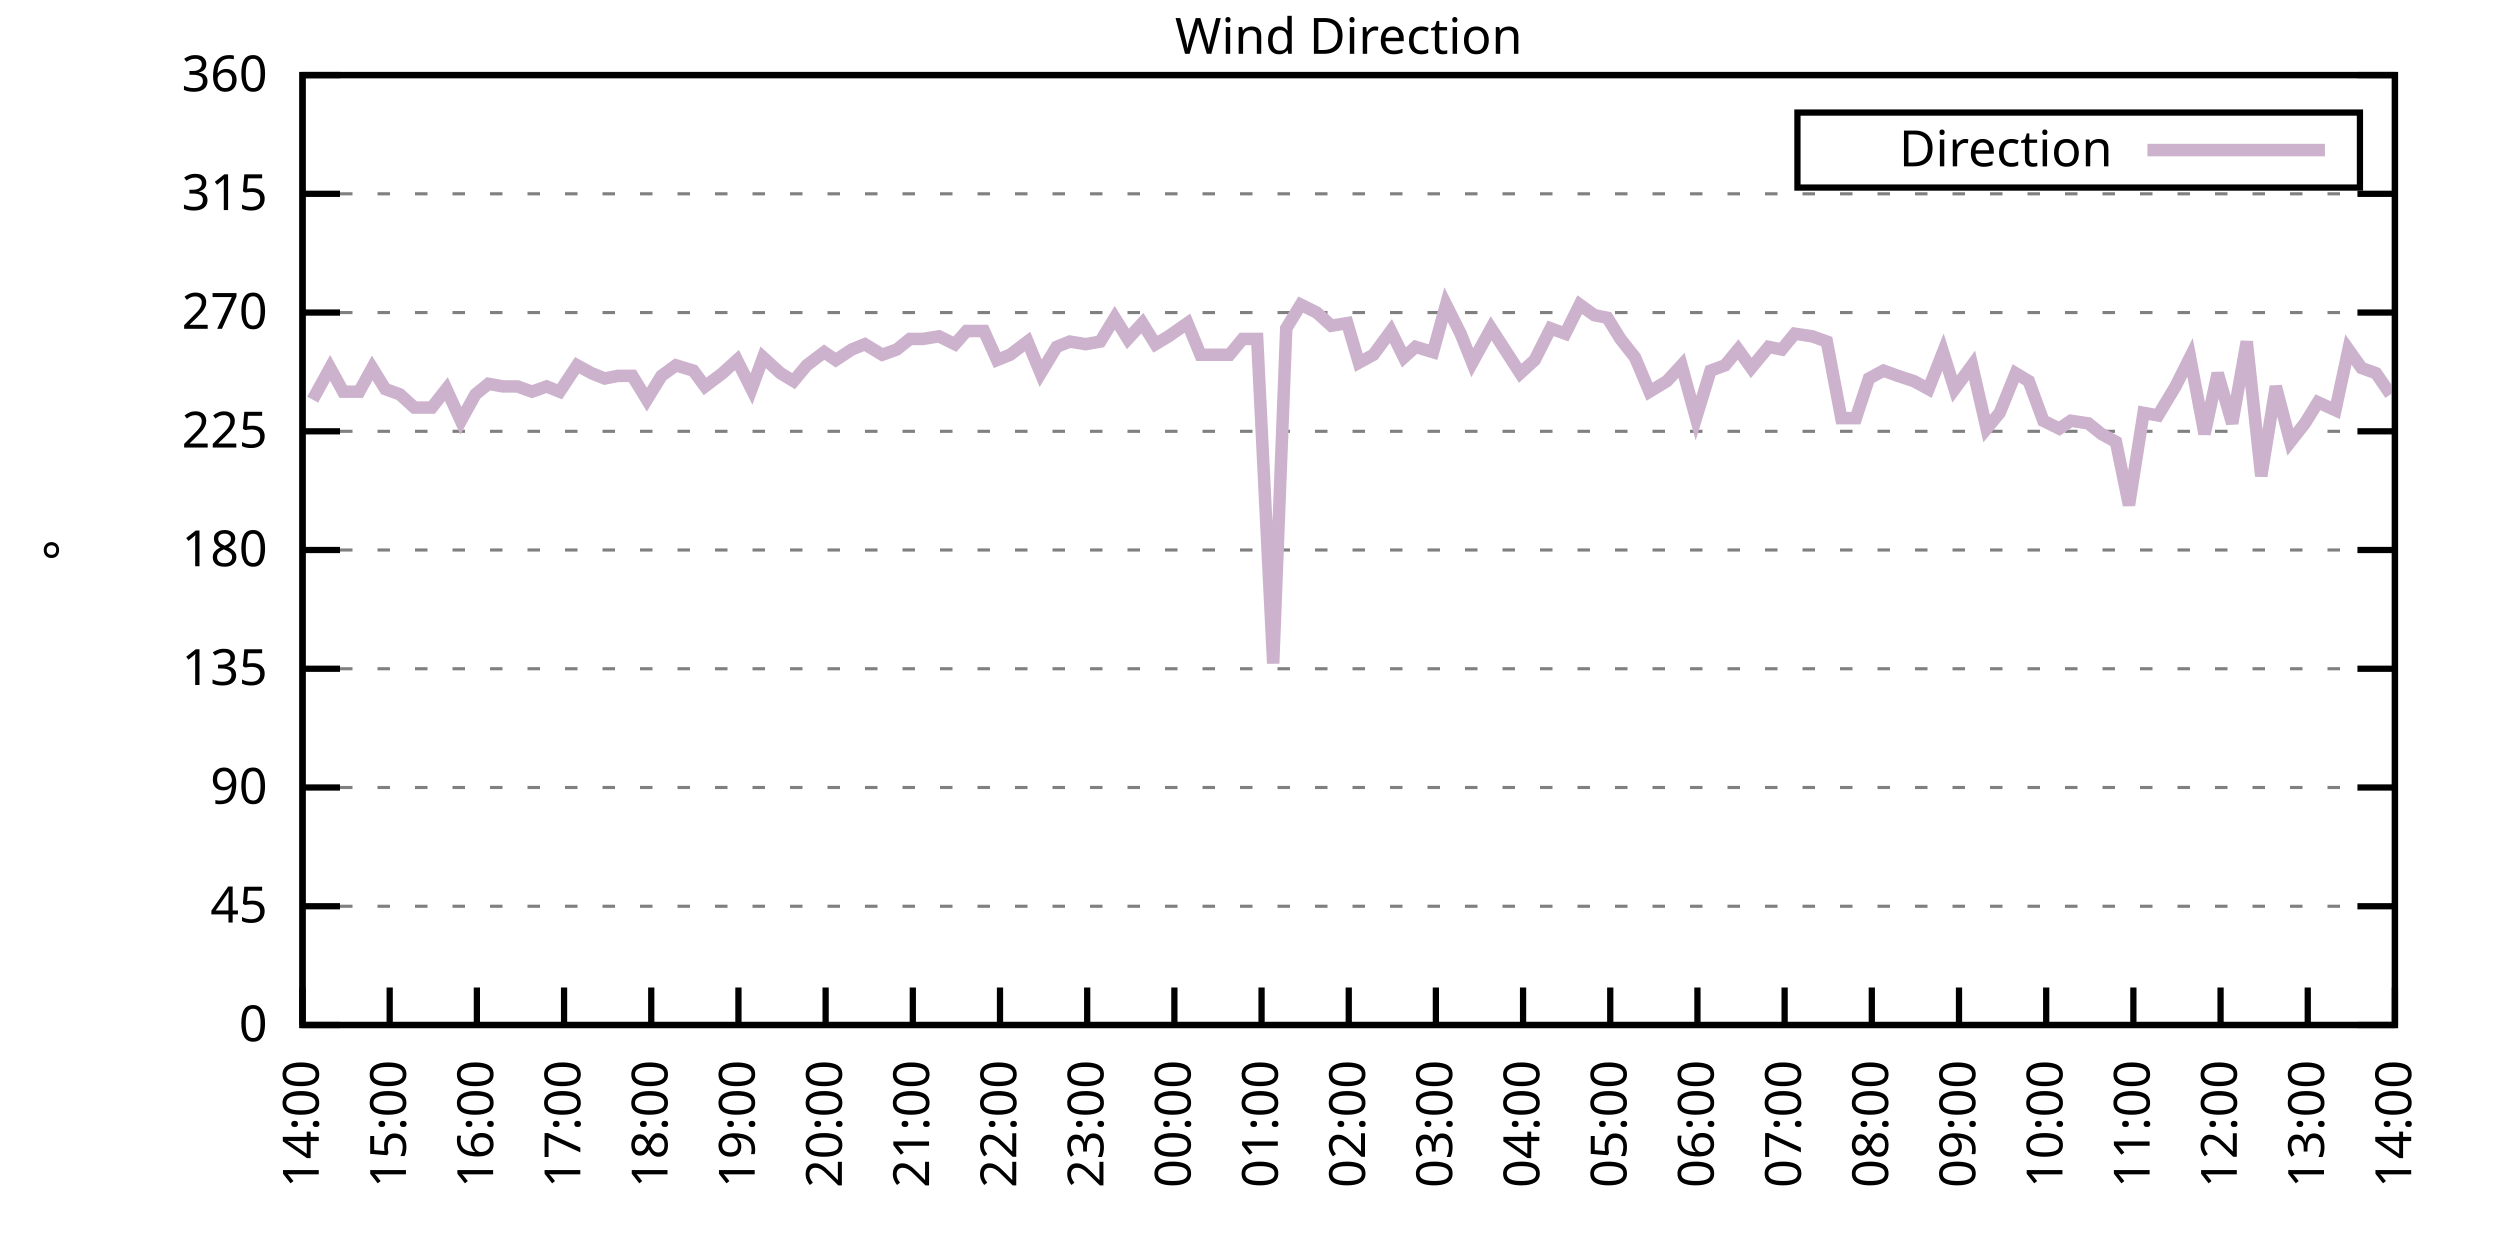
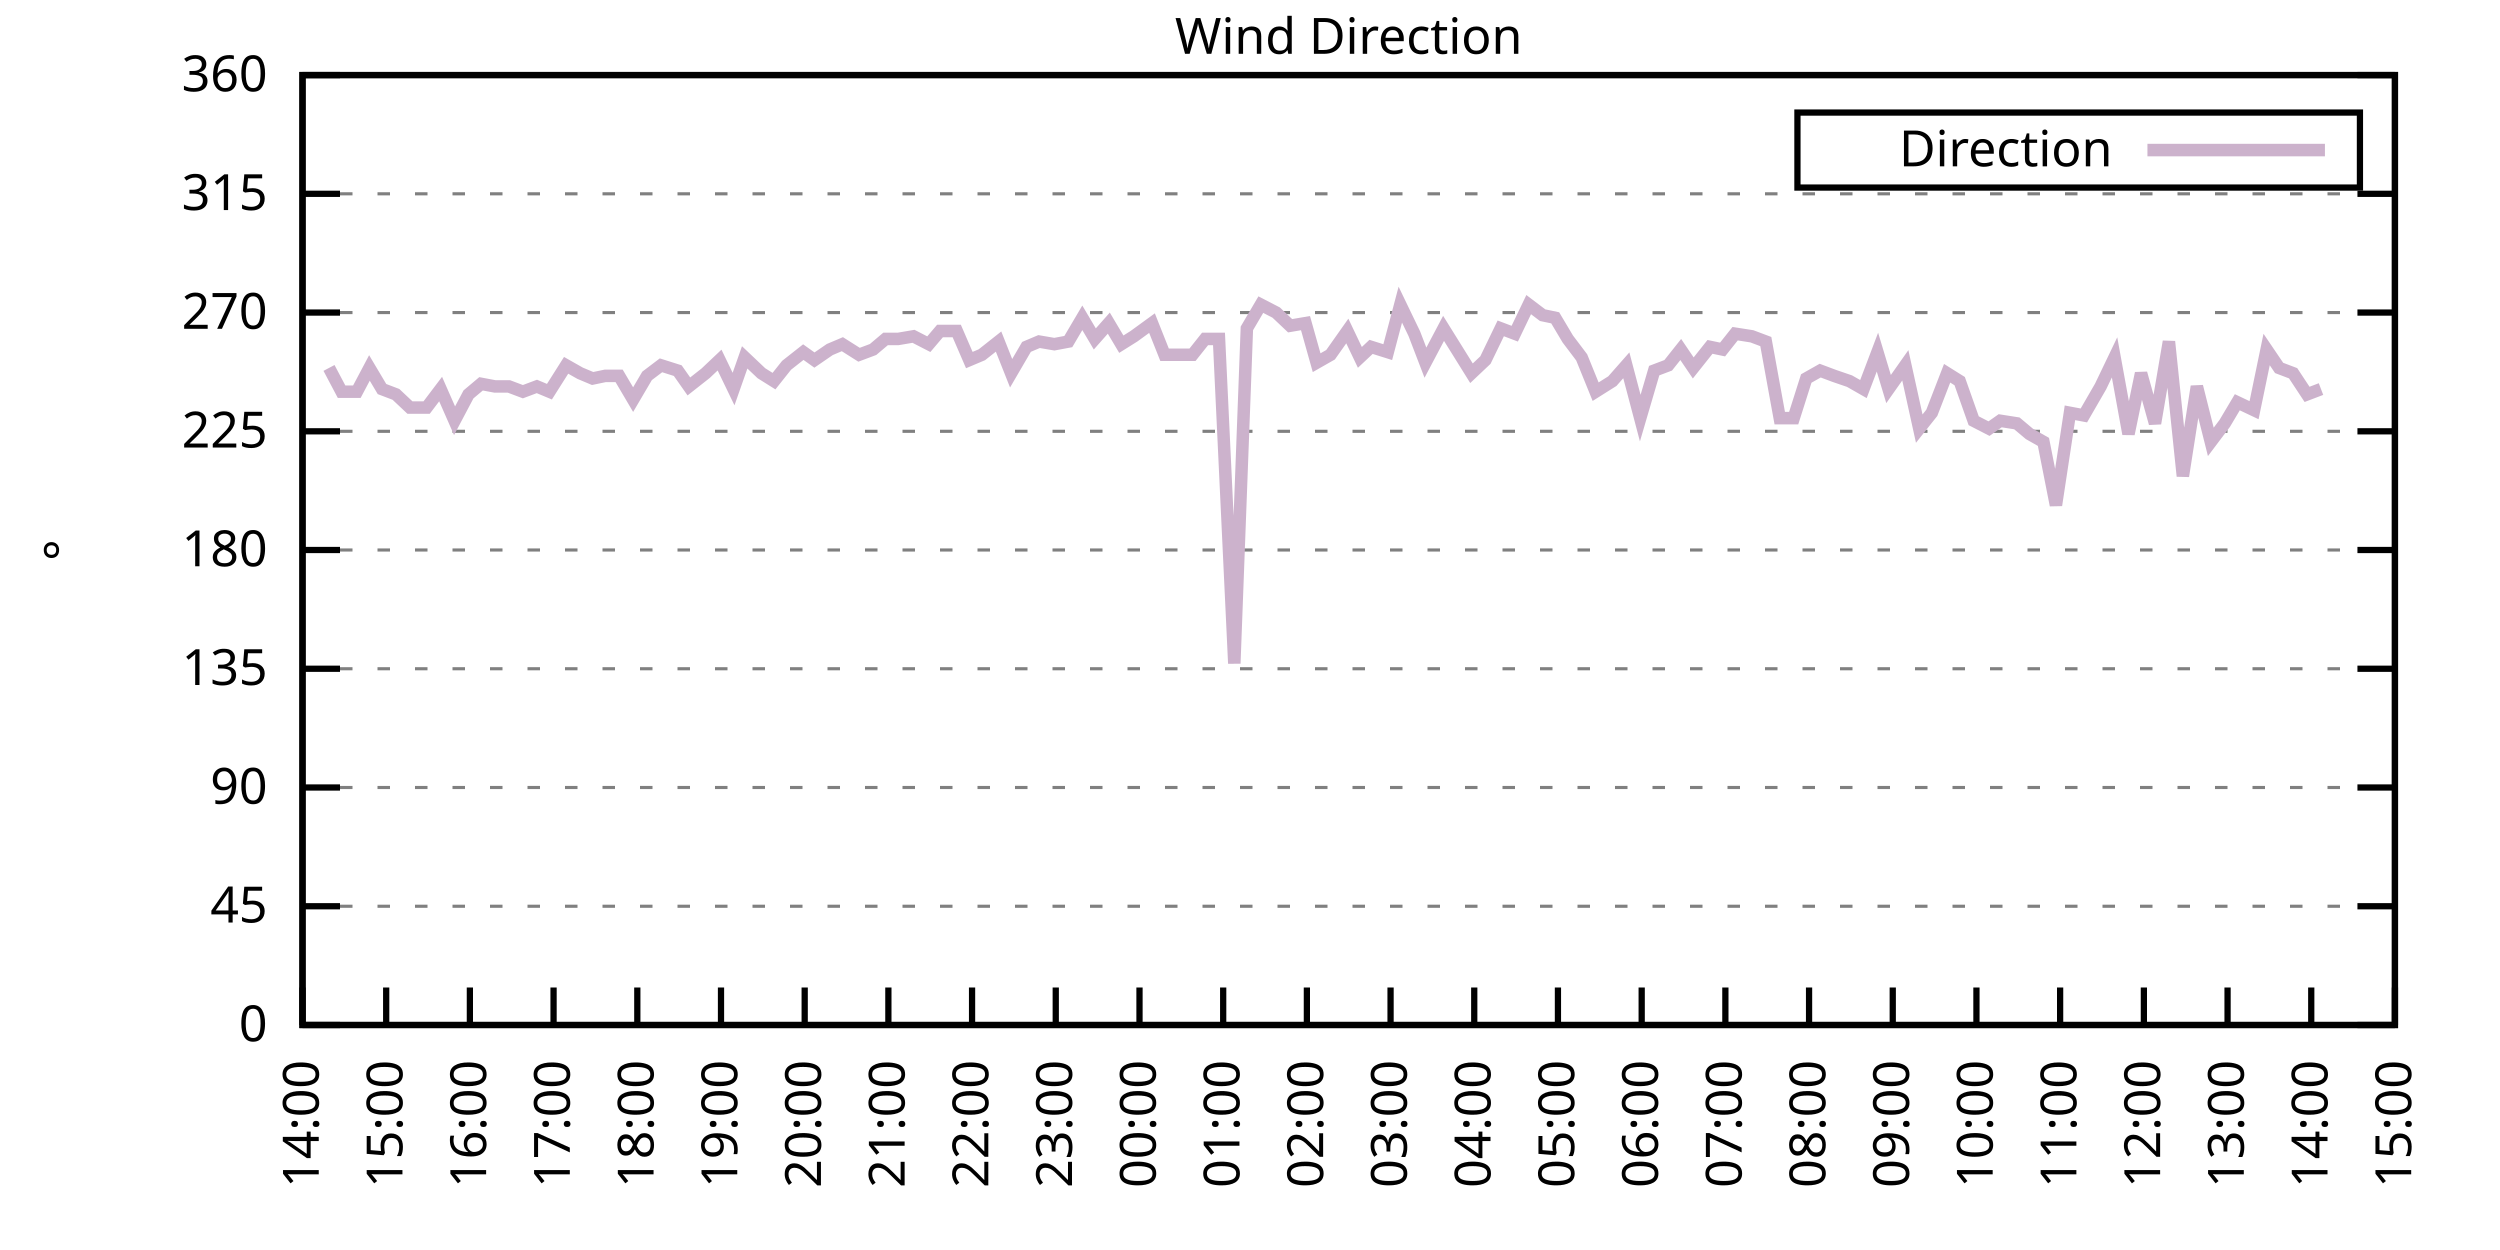
<svg xmlns="http://www.w3.org/2000/svg" xmlns:xlink="http://www.w3.org/1999/xlink" width="400" height="200" viewBox="0 0 400 200">
  <g id="gnuplot_canvas">
    <rect x="0" y="0" width="400" height="200" fill="none" />
    <defs>
      <circle id="gpDot" r="0.5" stroke-width="0.5" stroke="currentColor" />
      <path id="gpPt0" stroke-width="0.333" stroke="currentColor" d="M-1,0 h2 M0,-1 v2" />
      <path id="gpPt1" stroke-width="0.333" stroke="currentColor" d="M-1,-1 L1,1 M1,-1 L-1,1" />
      <path id="gpPt2" stroke-width="0.333" stroke="currentColor" d="M-1,0 L1,0 M0,-1 L0,1 M-1,-1 L1,1 M-1,1 L1,-1" />
      <rect id="gpPt3" stroke-width="0.333" stroke="currentColor" x="-1" y="-1" width="2" height="2" />
      <rect id="gpPt4" stroke-width="0.333" stroke="currentColor" fill="currentColor" x="-1" y="-1" width="2" height="2" />
      <circle id="gpPt5" stroke-width="0.333" stroke="currentColor" cx="0" cy="0" r="1" />
      <use xlink:href="#gpPt5" id="gpPt6" fill="currentColor" stroke="none" />
      <path id="gpPt7" stroke-width="0.333" stroke="currentColor" d="M0,-1.33 L-1.33,0.67 L1.33,0.67 z" />
      <use xlink:href="#gpPt7" id="gpPt8" fill="currentColor" stroke="none" />
      <use xlink:href="#gpPt7" id="gpPt9" stroke="currentColor" transform="rotate(180)" />
      <use xlink:href="#gpPt9" id="gpPt10" fill="currentColor" stroke="none" />
      <use xlink:href="#gpPt3" id="gpPt11" stroke="currentColor" transform="rotate(45)" />
      <use xlink:href="#gpPt11" id="gpPt12" fill="currentColor" stroke="none" />
      <path id="gpPt13" stroke-width="0.333" stroke="currentColor" d="M0,1.330 L1.265,0.411 L0.782,-1.067 L-0.782,-1.076 L-1.265,0.411 z" />
      <use xlink:href="#gpPt13" id="gpPt14" fill="currentColor" stroke="none" />
      <filter id="textbox" filterUnits="objectBoundingBox" x="0" y="0" height="1" width="1">
        <feFlood flood-color="white" flood-opacity="1" result="bgnd" />
        <feComposite in="SourceGraphic" in2="bgnd" operator="atop" />
      </filter>
      <filter id="greybox" filterUnits="objectBoundingBox" x="0" y="0" height="1" width="1">
        <feFlood flood-color="lightgrey" flood-opacity="1" result="grey" />
        <feComposite in="SourceGraphic" in2="grey" operator="atop" />
      </filter>
    </defs>
    <g fill="none" color="white" stroke="currentColor" stroke-width="1.00" stroke-linecap="butt" stroke-linejoin="miter">
</g>
    <g fill="none" color="black" stroke="currentColor" stroke-width="1.00" stroke-linecap="butt" stroke-linejoin="miter">
      <g stroke="none" shape-rendering="crispEdges">
        <polygon fill="rgb(255, 255, 255)" points="48.40,164.00 383.18,164.00 383.18,12.02 48.40,12.02 " />
      </g>
    </g>
    <g fill="none" color="black" stroke="currentColor" stroke-width="1.00" stroke-linecap="butt" stroke-linejoin="miter">
</g>
    <g fill="none" color="black" stroke="black" stroke-width="0.50" stroke-linecap="butt" stroke-linejoin="miter">
</g>
    <g fill="none" color="gray" stroke="currentColor" stroke-width="0.50" stroke-linecap="butt" stroke-linejoin="miter">
      <path stroke="gray" stroke-dasharray="2,4" class="gridline" d="M48.40,164.00 L383.19,164.00  " />
    </g>
    <g fill="none" color="gray" stroke="gray" stroke-width="1.00" stroke-linecap="butt" stroke-linejoin="miter">
</g>
    <g fill="none" color="black" stroke="currentColor" stroke-width="1.00" stroke-linecap="butt" stroke-linejoin="miter">
      <path stroke="black" d="M48.40,164.00 L54.40,164.00 M383.19,164.00 L377.19,164.00  " />
      <g transform="translate(42.80,166.60)" stroke="none" fill="black" font-family="Sans" font-size="8.00" text-anchor="end">
        <text>
          <tspan font-family="Sans"> 0</tspan>
        </text>
      </g>
    </g>
    <g fill="none" color="black" stroke="currentColor" stroke-width="1.00" stroke-linecap="butt" stroke-linejoin="miter">
</g>
    <g fill="none" color="black" stroke="black" stroke-width="0.50" stroke-linecap="butt" stroke-linejoin="miter">
</g>
    <g fill="none" color="gray" stroke="currentColor" stroke-width="0.50" stroke-linecap="butt" stroke-linejoin="miter">
      <path stroke="gray" stroke-dasharray="2,4" class="gridline" d="M48.40,145.00 L383.19,145.00  " />
    </g>
    <g fill="none" color="gray" stroke="gray" stroke-width="1.00" stroke-linecap="butt" stroke-linejoin="miter">
</g>
    <g fill="none" color="black" stroke="currentColor" stroke-width="1.00" stroke-linecap="butt" stroke-linejoin="miter">
      <path stroke="black" d="M48.40,145.00 L54.40,145.00 M383.19,145.00 L377.19,145.00  " />
      <g transform="translate(42.80,147.60)" stroke="none" fill="black" font-family="Sans" font-size="8.00" text-anchor="end">
        <text>
          <tspan font-family="Sans"> 45</tspan>
        </text>
      </g>
    </g>
    <g fill="none" color="black" stroke="currentColor" stroke-width="1.00" stroke-linecap="butt" stroke-linejoin="miter">
</g>
    <g fill="none" color="black" stroke="black" stroke-width="0.50" stroke-linecap="butt" stroke-linejoin="miter">
</g>
    <g fill="none" color="gray" stroke="currentColor" stroke-width="0.50" stroke-linecap="butt" stroke-linejoin="miter">
      <path stroke="gray" stroke-dasharray="2,4" class="gridline" d="M48.40,126.00 L383.19,126.00  " />
    </g>
    <g fill="none" color="gray" stroke="gray" stroke-width="1.00" stroke-linecap="butt" stroke-linejoin="miter">
</g>
    <g fill="none" color="black" stroke="currentColor" stroke-width="1.00" stroke-linecap="butt" stroke-linejoin="miter">
      <path stroke="black" d="M48.40,126.00 L54.40,126.00 M383.19,126.00 L377.19,126.00  " />
      <g transform="translate(42.80,128.60)" stroke="none" fill="black" font-family="Sans" font-size="8.00" text-anchor="end">
        <text>
          <tspan font-family="Sans"> 90</tspan>
        </text>
      </g>
    </g>
    <g fill="none" color="black" stroke="currentColor" stroke-width="1.00" stroke-linecap="butt" stroke-linejoin="miter">
</g>
    <g fill="none" color="black" stroke="black" stroke-width="0.50" stroke-linecap="butt" stroke-linejoin="miter">
</g>
    <g fill="none" color="gray" stroke="currentColor" stroke-width="0.50" stroke-linecap="butt" stroke-linejoin="miter">
      <path stroke="gray" stroke-dasharray="2,4" class="gridline" d="M48.40,107.00 L383.19,107.00  " />
    </g>
    <g fill="none" color="gray" stroke="gray" stroke-width="1.00" stroke-linecap="butt" stroke-linejoin="miter">
</g>
    <g fill="none" color="black" stroke="currentColor" stroke-width="1.00" stroke-linecap="butt" stroke-linejoin="miter">
      <path stroke="black" d="M48.40,107.00 L54.40,107.00 M383.19,107.00 L377.19,107.00  " />
      <g transform="translate(42.80,109.60)" stroke="none" fill="black" font-family="Sans" font-size="8.00" text-anchor="end">
        <text>
          <tspan font-family="Sans"> 135</tspan>
        </text>
      </g>
    </g>
    <g fill="none" color="black" stroke="currentColor" stroke-width="1.00" stroke-linecap="butt" stroke-linejoin="miter">
</g>
    <g fill="none" color="black" stroke="black" stroke-width="0.50" stroke-linecap="butt" stroke-linejoin="miter">
</g>
    <g fill="none" color="gray" stroke="currentColor" stroke-width="0.50" stroke-linecap="butt" stroke-linejoin="miter">
      <path stroke="gray" stroke-dasharray="2,4" class="gridline" d="M48.40,88.00 L383.19,88.00  " />
    </g>
    <g fill="none" color="gray" stroke="gray" stroke-width="1.00" stroke-linecap="butt" stroke-linejoin="miter">
</g>
    <g fill="none" color="black" stroke="currentColor" stroke-width="1.00" stroke-linecap="butt" stroke-linejoin="miter">
      <path stroke="black" d="M48.40,88.00 L54.40,88.00 M383.19,88.00 L377.19,88.00  " />
      <g transform="translate(42.80,90.60)" stroke="none" fill="black" font-family="Sans" font-size="8.00" text-anchor="end">
        <text>
          <tspan font-family="Sans"> 180</tspan>
        </text>
      </g>
    </g>
    <g fill="none" color="black" stroke="currentColor" stroke-width="1.00" stroke-linecap="butt" stroke-linejoin="miter">
</g>
    <g fill="none" color="black" stroke="black" stroke-width="0.50" stroke-linecap="butt" stroke-linejoin="miter">
</g>
    <g fill="none" color="gray" stroke="currentColor" stroke-width="0.50" stroke-linecap="butt" stroke-linejoin="miter">
      <path stroke="gray" stroke-dasharray="2,4" class="gridline" d="M48.40,69.01 L383.19,69.01  " />
    </g>
    <g fill="none" color="gray" stroke="gray" stroke-width="1.00" stroke-linecap="butt" stroke-linejoin="miter">
</g>
    <g fill="none" color="black" stroke="currentColor" stroke-width="1.00" stroke-linecap="butt" stroke-linejoin="miter">
      <path stroke="black" d="M48.40,69.01 L54.40,69.01 M383.19,69.01 L377.19,69.01  " />
      <g transform="translate(42.80,71.61)" stroke="none" fill="black" font-family="Sans" font-size="8.00" text-anchor="end">
        <text>
          <tspan font-family="Sans"> 225</tspan>
        </text>
      </g>
    </g>
    <g fill="none" color="black" stroke="currentColor" stroke-width="1.00" stroke-linecap="butt" stroke-linejoin="miter">
</g>
    <g fill="none" color="black" stroke="black" stroke-width="0.50" stroke-linecap="butt" stroke-linejoin="miter">
</g>
    <g fill="none" color="gray" stroke="currentColor" stroke-width="0.50" stroke-linecap="butt" stroke-linejoin="miter">
      <path stroke="gray" stroke-dasharray="2,4" class="gridline" d="M48.40,50.01 L383.19,50.01  " />
    </g>
    <g fill="none" color="gray" stroke="gray" stroke-width="1.00" stroke-linecap="butt" stroke-linejoin="miter">
</g>
    <g fill="none" color="black" stroke="currentColor" stroke-width="1.00" stroke-linecap="butt" stroke-linejoin="miter">
      <path stroke="black" d="M48.40,50.01 L54.40,50.01 M383.19,50.01 L377.19,50.01  " />
      <g transform="translate(42.80,52.61)" stroke="none" fill="black" font-family="Sans" font-size="8.00" text-anchor="end">
        <text>
          <tspan font-family="Sans"> 270</tspan>
        </text>
      </g>
    </g>
    <g fill="none" color="black" stroke="currentColor" stroke-width="1.00" stroke-linecap="butt" stroke-linejoin="miter">
</g>
    <g fill="none" color="black" stroke="black" stroke-width="0.50" stroke-linecap="butt" stroke-linejoin="miter">
</g>
    <g fill="none" color="gray" stroke="currentColor" stroke-width="0.50" stroke-linecap="butt" stroke-linejoin="miter">
      <path stroke="gray" stroke-dasharray="2,4" class="gridline" d="M48.40,31.01 L383.19,31.01  " />
    </g>
    <g fill="none" color="gray" stroke="gray" stroke-width="1.00" stroke-linecap="butt" stroke-linejoin="miter">
</g>
    <g fill="none" color="black" stroke="currentColor" stroke-width="1.00" stroke-linecap="butt" stroke-linejoin="miter">
      <path stroke="black" d="M48.40,31.01 L54.40,31.01 M383.19,31.01 L377.19,31.01  " />
      <g transform="translate(42.80,33.61)" stroke="none" fill="black" font-family="Sans" font-size="8.00" text-anchor="end">
        <text>
          <tspan font-family="Sans"> 315</tspan>
        </text>
      </g>
    </g>
    <g fill="none" color="black" stroke="currentColor" stroke-width="1.00" stroke-linecap="butt" stroke-linejoin="miter">
</g>
    <g fill="none" color="black" stroke="black" stroke-width="0.50" stroke-linecap="butt" stroke-linejoin="miter">
</g>
    <g fill="none" color="gray" stroke="currentColor" stroke-width="0.50" stroke-linecap="butt" stroke-linejoin="miter">
      <path stroke="gray" stroke-dasharray="2,4" class="gridline" d="M48.40,12.01 L383.19,12.01  " />
    </g>
    <g fill="none" color="gray" stroke="gray" stroke-width="1.00" stroke-linecap="butt" stroke-linejoin="miter">
</g>
    <g fill="none" color="black" stroke="currentColor" stroke-width="1.00" stroke-linecap="butt" stroke-linejoin="miter">
      <path stroke="black" d="M48.40,12.01 L54.40,12.01 M383.19,12.01 L377.19,12.01  " />
      <g transform="translate(42.80,14.61)" stroke="none" fill="black" font-family="Sans" font-size="8.00" text-anchor="end">
        <text>
          <tspan font-family="Sans"> 360</tspan>
        </text>
      </g>
    </g>
    <g fill="none" color="black" stroke="currentColor" stroke-width="1.00" stroke-linecap="butt" stroke-linejoin="miter">
      <path stroke="black" d="M48.40,164.00 L48.40,158.00  " />
      <g transform="translate(51.00,169.60) rotate(270.00)" stroke="none" fill="black" font-family="Sans" font-size="8.00" text-anchor="end">
        <text>
          <tspan font-family="Sans">14:00</tspan>
        </text>
      </g>
    </g>
    <g fill="none" color="black" stroke="currentColor" stroke-width="1.00" stroke-linecap="butt" stroke-linejoin="miter">
-       <path stroke="black" d="M62.35,164.00 L62.35,158.00  " />
-       <g transform="translate(64.95,169.60) rotate(270.00)" stroke="none" fill="black" font-family="Sans" font-size="8.00" text-anchor="end">
+       <path stroke="black" d="M61.79,164.00 L61.79,158.00  " />
+       <g transform="translate(64.39,169.60) rotate(270.00)" stroke="none" fill="black" font-family="Sans" font-size="8.00" text-anchor="end">
        <text>
          <tspan font-family="Sans">15:00</tspan>
        </text>
      </g>
    </g>
    <g fill="none" color="black" stroke="currentColor" stroke-width="1.00" stroke-linecap="butt" stroke-linejoin="miter">
-       <path stroke="black" d="M76.30,164.00 L76.30,158.00  " />
-       <g transform="translate(78.90,169.60) rotate(270.00)" stroke="none" fill="black" font-family="Sans" font-size="8.00" text-anchor="end">
+       <path stroke="black" d="M75.18,164.00 L75.18,158.00  " />
+       <g transform="translate(77.78,169.60) rotate(270.00)" stroke="none" fill="black" font-family="Sans" font-size="8.00" text-anchor="end">
        <text>
          <tspan font-family="Sans">16:00</tspan>
        </text>
      </g>
    </g>
    <g fill="none" color="black" stroke="currentColor" stroke-width="1.00" stroke-linecap="butt" stroke-linejoin="miter">
-       <path stroke="black" d="M90.25,164.00 L90.25,158.00  " />
-       <g transform="translate(92.85,169.60) rotate(270.00)" stroke="none" fill="black" font-family="Sans" font-size="8.00" text-anchor="end">
+       <path stroke="black" d="M88.57,164.00 L88.57,158.00  " />
+       <g transform="translate(91.17,169.60) rotate(270.00)" stroke="none" fill="black" font-family="Sans" font-size="8.00" text-anchor="end">
        <text>
          <tspan font-family="Sans">17:00</tspan>
        </text>
      </g>
    </g>
    <g fill="none" color="black" stroke="currentColor" stroke-width="1.00" stroke-linecap="butt" stroke-linejoin="miter">
-       <path stroke="black" d="M104.20,164.00 L104.20,158.00  " />
-       <g transform="translate(106.80,169.60) rotate(270.00)" stroke="none" fill="black" font-family="Sans" font-size="8.00" text-anchor="end">
+       <path stroke="black" d="M101.97,164.00 L101.97,158.00  " />
+       <g transform="translate(104.57,169.60) rotate(270.00)" stroke="none" fill="black" font-family="Sans" font-size="8.00" text-anchor="end">
        <text>
          <tspan font-family="Sans">18:00</tspan>
        </text>
      </g>
    </g>
    <g fill="none" color="black" stroke="currentColor" stroke-width="1.00" stroke-linecap="butt" stroke-linejoin="miter">
-       <path stroke="black" d="M118.15,164.00 L118.15,158.00  " />
-       <g transform="translate(120.75,169.60) rotate(270.00)" stroke="none" fill="black" font-family="Sans" font-size="8.00" text-anchor="end">
+       <path stroke="black" d="M115.36,164.00 L115.36,158.00  " />
+       <g transform="translate(117.96,169.60) rotate(270.00)" stroke="none" fill="black" font-family="Sans" font-size="8.00" text-anchor="end">
        <text>
          <tspan font-family="Sans">19:00</tspan>
        </text>
      </g>
    </g>
    <g fill="none" color="black" stroke="currentColor" stroke-width="1.00" stroke-linecap="butt" stroke-linejoin="miter">
-       <path stroke="black" d="M132.10,164.00 L132.10,158.00  " />
-       <g transform="translate(134.70,169.60) rotate(270.00)" stroke="none" fill="black" font-family="Sans" font-size="8.00" text-anchor="end">
+       <path stroke="black" d="M128.75,164.00 L128.75,158.00  " />
+       <g transform="translate(131.35,169.60) rotate(270.00)" stroke="none" fill="black" font-family="Sans" font-size="8.00" text-anchor="end">
        <text>
          <tspan font-family="Sans">20:00</tspan>
        </text>
      </g>
    </g>
    <g fill="none" color="black" stroke="currentColor" stroke-width="1.00" stroke-linecap="butt" stroke-linejoin="miter">
-       <path stroke="black" d="M146.05,164.00 L146.05,158.00  " />
-       <g transform="translate(148.65,169.60) rotate(270.00)" stroke="none" fill="black" font-family="Sans" font-size="8.00" text-anchor="end">
+       <path stroke="black" d="M142.14,164.00 L142.14,158.00  " />
+       <g transform="translate(144.74,169.60) rotate(270.00)" stroke="none" fill="black" font-family="Sans" font-size="8.00" text-anchor="end">
        <text>
          <tspan font-family="Sans">21:00</tspan>
        </text>
      </g>
    </g>
    <g fill="none" color="black" stroke="currentColor" stroke-width="1.00" stroke-linecap="butt" stroke-linejoin="miter">
-       <path stroke="black" d="M160.00,164.00 L160.00,158.00  " />
-       <g transform="translate(162.60,169.60) rotate(270.00)" stroke="none" fill="black" font-family="Sans" font-size="8.00" text-anchor="end">
+       <path stroke="black" d="M155.53,164.00 L155.53,158.00  " />
+       <g transform="translate(158.13,169.60) rotate(270.00)" stroke="none" fill="black" font-family="Sans" font-size="8.00" text-anchor="end">
        <text>
          <tspan font-family="Sans">22:00</tspan>
        </text>
      </g>
    </g>
    <g fill="none" color="black" stroke="currentColor" stroke-width="1.00" stroke-linecap="butt" stroke-linejoin="miter">
-       <path stroke="black" d="M173.95,164.00 L173.95,158.00  " />
-       <g transform="translate(176.55,169.60) rotate(270.00)" stroke="none" fill="black" font-family="Sans" font-size="8.00" text-anchor="end">
+       <path stroke="black" d="M168.92,164.00 L168.92,158.00  " />
+       <g transform="translate(171.52,169.60) rotate(270.00)" stroke="none" fill="black" font-family="Sans" font-size="8.00" text-anchor="end">
        <text>
          <tspan font-family="Sans">23:00</tspan>
        </text>
      </g>
    </g>
    <g fill="none" color="black" stroke="currentColor" stroke-width="1.00" stroke-linecap="butt" stroke-linejoin="miter">
-       <path stroke="black" d="M187.90,164.00 L187.90,158.00  " />
-       <g transform="translate(190.50,169.60) rotate(270.00)" stroke="none" fill="black" font-family="Sans" font-size="8.00" text-anchor="end">
+       <path stroke="black" d="M182.32,164.00 L182.32,158.00  " />
+       <g transform="translate(184.92,169.60) rotate(270.00)" stroke="none" fill="black" font-family="Sans" font-size="8.00" text-anchor="end">
        <text>
          <tspan font-family="Sans">00:00</tspan>
        </text>
      </g>
    </g>
    <g fill="none" color="black" stroke="currentColor" stroke-width="1.00" stroke-linecap="butt" stroke-linejoin="miter">
-       <path stroke="black" d="M201.85,164.00 L201.85,158.00  " />
-       <g transform="translate(204.45,169.60) rotate(270.00)" stroke="none" fill="black" font-family="Sans" font-size="8.00" text-anchor="end">
+       <path stroke="black" d="M195.71,164.00 L195.71,158.00  " />
+       <g transform="translate(198.31,169.60) rotate(270.00)" stroke="none" fill="black" font-family="Sans" font-size="8.00" text-anchor="end">
        <text>
          <tspan font-family="Sans">01:00</tspan>
        </text>
      </g>
    </g>
    <g fill="none" color="black" stroke="currentColor" stroke-width="1.00" stroke-linecap="butt" stroke-linejoin="miter">
-       <path stroke="black" d="M215.80,164.00 L215.80,158.00  " />
-       <g transform="translate(218.40,169.60) rotate(270.00)" stroke="none" fill="black" font-family="Sans" font-size="8.00" text-anchor="end">
+       <path stroke="black" d="M209.10,164.00 L209.10,158.00  " />
+       <g transform="translate(211.70,169.60) rotate(270.00)" stroke="none" fill="black" font-family="Sans" font-size="8.00" text-anchor="end">
        <text>
          <tspan font-family="Sans">02:00</tspan>
        </text>
      </g>
    </g>
    <g fill="none" color="black" stroke="currentColor" stroke-width="1.00" stroke-linecap="butt" stroke-linejoin="miter">
-       <path stroke="black" d="M229.74,164.00 L229.74,158.00  " />
-       <g transform="translate(232.34,169.60) rotate(270.00)" stroke="none" fill="black" font-family="Sans" font-size="8.00" text-anchor="end">
+       <path stroke="black" d="M222.49,164.00 L222.49,158.00  " />
+       <g transform="translate(225.09,169.60) rotate(270.00)" stroke="none" fill="black" font-family="Sans" font-size="8.00" text-anchor="end">
        <text>
          <tspan font-family="Sans">03:00</tspan>
        </text>
      </g>
    </g>
    <g fill="none" color="black" stroke="currentColor" stroke-width="1.00" stroke-linecap="butt" stroke-linejoin="miter">
-       <path stroke="black" d="M243.69,164.00 L243.69,158.00  " />
-       <g transform="translate(246.29,169.60) rotate(270.00)" stroke="none" fill="black" font-family="Sans" font-size="8.00" text-anchor="end">
+       <path stroke="black" d="M235.88,164.00 L235.88,158.00  " />
+       <g transform="translate(238.48,169.60) rotate(270.00)" stroke="none" fill="black" font-family="Sans" font-size="8.00" text-anchor="end">
        <text>
          <tspan font-family="Sans">04:00</tspan>
        </text>
      </g>
    </g>
    <g fill="none" color="black" stroke="currentColor" stroke-width="1.00" stroke-linecap="butt" stroke-linejoin="miter">
-       <path stroke="black" d="M257.64,164.00 L257.64,158.00  " />
-       <g transform="translate(260.24,169.60) rotate(270.00)" stroke="none" fill="black" font-family="Sans" font-size="8.00" text-anchor="end">
+       <path stroke="black" d="M249.27,164.00 L249.27,158.00  " />
+       <g transform="translate(251.87,169.60) rotate(270.00)" stroke="none" fill="black" font-family="Sans" font-size="8.00" text-anchor="end">
        <text>
          <tspan font-family="Sans">05:00</tspan>
        </text>
      </g>
    </g>
    <g fill="none" color="black" stroke="currentColor" stroke-width="1.00" stroke-linecap="butt" stroke-linejoin="miter">
-       <path stroke="black" d="M271.59,164.00 L271.59,158.00  " />
-       <g transform="translate(274.19,169.60) rotate(270.00)" stroke="none" fill="black" font-family="Sans" font-size="8.00" text-anchor="end">
+       <path stroke="black" d="M262.67,164.00 L262.67,158.00  " />
+       <g transform="translate(265.27,169.60) rotate(270.00)" stroke="none" fill="black" font-family="Sans" font-size="8.00" text-anchor="end">
        <text>
          <tspan font-family="Sans">06:00</tspan>
        </text>
      </g>
    </g>
    <g fill="none" color="black" stroke="currentColor" stroke-width="1.00" stroke-linecap="butt" stroke-linejoin="miter">
-       <path stroke="black" d="M285.54,164.00 L285.54,158.00  " />
-       <g transform="translate(288.14,169.60) rotate(270.00)" stroke="none" fill="black" font-family="Sans" font-size="8.00" text-anchor="end">
+       <path stroke="black" d="M276.06,164.00 L276.06,158.00  " />
+       <g transform="translate(278.66,169.60) rotate(270.00)" stroke="none" fill="black" font-family="Sans" font-size="8.00" text-anchor="end">
        <text>
          <tspan font-family="Sans">07:00</tspan>
        </text>
      </g>
    </g>
    <g fill="none" color="black" stroke="currentColor" stroke-width="1.00" stroke-linecap="butt" stroke-linejoin="miter">
-       <path stroke="black" d="M299.49,164.00 L299.49,158.00  " />
-       <g transform="translate(302.09,169.60) rotate(270.00)" stroke="none" fill="black" font-family="Sans" font-size="8.00" text-anchor="end">
+       <path stroke="black" d="M289.45,164.00 L289.45,158.00  " />
+       <g transform="translate(292.05,169.60) rotate(270.00)" stroke="none" fill="black" font-family="Sans" font-size="8.00" text-anchor="end">
        <text>
          <tspan font-family="Sans">08:00</tspan>
        </text>
      </g>
    </g>
    <g fill="none" color="black" stroke="currentColor" stroke-width="1.00" stroke-linecap="butt" stroke-linejoin="miter">
-       <path stroke="black" d="M313.44,164.00 L313.44,158.00  " />
-       <g transform="translate(316.04,169.60) rotate(270.00)" stroke="none" fill="black" font-family="Sans" font-size="8.00" text-anchor="end">
+       <path stroke="black" d="M302.84,164.00 L302.84,158.00  " />
+       <g transform="translate(305.44,169.60) rotate(270.00)" stroke="none" fill="black" font-family="Sans" font-size="8.00" text-anchor="end">
        <text>
          <tspan font-family="Sans">09:00</tspan>
        </text>
      </g>
    </g>
    <g fill="none" color="black" stroke="currentColor" stroke-width="1.00" stroke-linecap="butt" stroke-linejoin="miter">
-       <path stroke="black" d="M327.39,164.00 L327.39,158.00  " />
-       <g transform="translate(329.99,169.60) rotate(270.00)" stroke="none" fill="black" font-family="Sans" font-size="8.00" text-anchor="end">
+       <path stroke="black" d="M316.23,164.00 L316.23,158.00  " />
+       <g transform="translate(318.83,169.60) rotate(270.00)" stroke="none" fill="black" font-family="Sans" font-size="8.00" text-anchor="end">
        <text>
          <tspan font-family="Sans">10:00</tspan>
        </text>
      </g>
    </g>
    <g fill="none" color="black" stroke="currentColor" stroke-width="1.00" stroke-linecap="butt" stroke-linejoin="miter">
-       <path stroke="black" d="M341.34,164.00 L341.34,158.00  " />
-       <g transform="translate(343.94,169.60) rotate(270.00)" stroke="none" fill="black" font-family="Sans" font-size="8.00" text-anchor="end">
+       <path stroke="black" d="M329.62,164.00 L329.62,158.00  " />
+       <g transform="translate(332.22,169.60) rotate(270.00)" stroke="none" fill="black" font-family="Sans" font-size="8.00" text-anchor="end">
        <text>
          <tspan font-family="Sans">11:00</tspan>
        </text>
      </g>
    </g>
    <g fill="none" color="black" stroke="currentColor" stroke-width="1.00" stroke-linecap="butt" stroke-linejoin="miter">
-       <path stroke="black" d="M355.29,164.00 L355.29,158.00  " />
-       <g transform="translate(357.89,169.60) rotate(270.00)" stroke="none" fill="black" font-family="Sans" font-size="8.00" text-anchor="end">
+       <path stroke="black" d="M343.02,164.00 L343.02,158.00  " />
+       <g transform="translate(345.62,169.60) rotate(270.00)" stroke="none" fill="black" font-family="Sans" font-size="8.00" text-anchor="end">
        <text>
          <tspan font-family="Sans">12:00</tspan>
        </text>
      </g>
    </g>
    <g fill="none" color="black" stroke="currentColor" stroke-width="1.00" stroke-linecap="butt" stroke-linejoin="miter">
-       <path stroke="black" d="M369.24,164.00 L369.24,158.00  " />
-       <g transform="translate(371.84,169.60) rotate(270.00)" stroke="none" fill="black" font-family="Sans" font-size="8.00" text-anchor="end">
+       <path stroke="black" d="M356.41,164.00 L356.41,158.00  " />
+       <g transform="translate(359.01,169.60) rotate(270.00)" stroke="none" fill="black" font-family="Sans" font-size="8.00" text-anchor="end">
        <text>
          <tspan font-family="Sans">13:00</tspan>
+         </text>
+       </g>
+     </g>
+     <g fill="none" color="black" stroke="currentColor" stroke-width="1.00" stroke-linecap="butt" stroke-linejoin="miter">
+       <path stroke="black" d="M369.80,164.00 L369.80,158.00  " />
+       <g transform="translate(372.40,169.60) rotate(270.00)" stroke="none" fill="black" font-family="Sans" font-size="8.00" text-anchor="end">
+         <text>
+           <tspan font-family="Sans">14:00</tspan>
        </text>
      </g>
    </g>
    <g fill="none" color="black" stroke="currentColor" stroke-width="1.00" stroke-linecap="butt" stroke-linejoin="miter">
      <path stroke="black" d="M383.19,164.00 L383.19,158.00  " />
      <g transform="translate(385.79,169.60) rotate(270.00)" stroke="none" fill="black" font-family="Sans" font-size="8.00" text-anchor="end">
        <text>
-           <tspan font-family="Sans">14:00</tspan>
+           <tspan font-family="Sans">15:00</tspan>
        </text>
      </g>
    </g>
    <g fill="none" color="black" stroke="currentColor" stroke-width="1.00" stroke-linecap="butt" stroke-linejoin="miter">
</g>
    <g fill="none" color="black" stroke="currentColor" stroke-width="1.00" stroke-linecap="butt" stroke-linejoin="miter">
      <path stroke="black" d="M48.40,12.01 L48.40,164.00 L383.19,164.00 L383.19,12.01 L48.40,12.01 Z  " />
    </g>
    <g fill="none" color="black" stroke="currentColor" stroke-width="1.00" stroke-linecap="butt" stroke-linejoin="miter">
</g>
    <g fill="none" color="black" stroke="currentColor" stroke-width="1.00" stroke-linecap="butt" stroke-linejoin="miter">
      <path stroke="black" d="M287.59,30.01 L287.59,18.01 L377.59,18.01 L377.59,30.01 L287.59,30.01 Z  " />
    </g>
    <g id="Wind_direction_plot_1">
      <g fill="none" color="white" stroke="black" stroke-width="2.00" stroke-linecap="butt" stroke-linejoin="miter">
</g>
      <g fill="none" color="black" stroke="currentColor" stroke-width="2.00" stroke-linecap="butt" stroke-linejoin="miter">
        <g transform="translate(337.99,26.61)" stroke="none" fill="black" font-family="Sans" font-size="8.00" text-anchor="end">
          <text>
            <tspan font-family="Sans">Direction</tspan>
          </text>
        </g>
      </g>
      <g fill="none" color="black" stroke="currentColor" stroke-width="2.00" stroke-linecap="butt" stroke-linejoin="miter">
-         <path stroke="rgb(204, 178, 204)" d="M343.59,24.01 L371.99,24.01 M50.03,63.94 L52.82,58.87 L54.91,62.67 L57.47,62.67 L59.56,58.87 L61.65,62.25   L63.98,63.10 L66.30,65.21 L69.09,65.21 L71.42,62.25 L73.74,67.32 L76.07,63.10 L78.16,61.41 L80.48,61.83   L82.81,61.83 L85.13,62.67 L87.46,61.83 L89.55,62.67 L92.34,58.45 L94.67,59.72 L96.76,60.56 L98.85,60.14   L101.18,60.14 L103.50,63.94 L105.83,60.14 L108.15,58.45 L110.94,59.30 L112.80,61.83 L115.59,59.72 L117.92,57.61   L120.24,62.25 L122.10,57.18 L124.89,59.72 L126.98,60.98 L129.08,58.45 L131.87,56.34 L133.72,57.61 L136.28,55.92   L138.37,55.07 L141.16,56.76 L143.49,55.92 L145.58,54.23 L147.67,54.23 L150.23,53.81 L152.79,55.07 L154.65,52.96   L157.44,52.96 L159.53,57.61 L161.62,56.76 L164.41,54.65 L166.51,59.72 L169.06,55.50 L171.16,54.65 L173.71,55.07   L176.04,54.65 L178.36,50.85 L180.46,54.23 L182.78,51.70 L184.87,55.07 L186.97,53.81 L189.99,51.70 L192.08,56.76   L196.73,56.76 L198.82,54.23 L201.15,54.23 L203.71,106.16 L205.80,52.54 L208.12,48.74 L210.68,50.01 L213.01,52.12   L215.56,51.70 L217.42,58.03 L219.75,56.76 L222.54,52.96 L224.63,57.18 L226.49,55.50 L229.28,56.34 L231.37,48.74   L233.70,53.39 L235.56,58.03 L238.58,52.54 L243.23,59.72 L245.55,57.61 L248.11,52.54 L250.44,53.39 L252.76,48.74   L255.09,50.43 L257.18,50.85 L259.27,54.23 L261.60,57.18 L263.92,62.67 L266.71,60.98 L269.04,58.45 L271.36,66.90   L273.69,59.30 L276.01,58.45 L278.10,55.92 L280.20,58.87 L282.99,55.50 L285.08,55.92 L287.17,53.39 L289.96,53.81   L292.29,54.65 L294.61,66.90 L296.94,66.90 L299.03,60.56 L301.35,59.30 L303.68,60.14 L306.23,60.98 L308.56,62.25   L310.88,56.34 L312.74,62.25 L315.53,58.45 L317.86,68.58 L319.95,66.05 L322.51,59.72 L324.60,60.98 L326.93,67.32   L329.48,68.58 L331.34,67.32 L334.13,67.74 L336.23,69.43 L338.55,70.70 L340.64,80.83 L342.97,66.05 L345.29,66.47   L348.08,61.83 L350.41,57.18 L352.73,69.43 L354.83,59.72 L357.15,67.74 L359.48,54.65 L361.80,76.18 L364.13,61.83   L366.45,70.70 L368.78,67.74 L370.87,64.36 L373.66,65.63 L375.75,55.92 L377.84,58.87 L380.17,59.72 L382.49,63.10    " />
+         <path stroke="rgb(204, 178, 204)" d="M343.59,24.01 L371.99,24.01 M52.64,58.87 L54.65,62.67 L57.10,62.67 L59.11,58.87 L61.12,62.25 L63.35,63.10   L65.59,65.21 L68.26,65.21 L70.50,62.25 L72.73,67.32 L74.96,63.10 L76.97,61.41 L79.20,61.83 L81.43,61.83   L83.66,62.67 L85.90,61.83 L87.91,62.67 L90.58,58.45 L92.82,59.72 L94.82,60.56 L96.83,60.14 L99.06,60.14   L101.30,63.94 L103.53,60.14 L105.76,58.45 L108.44,59.30 L110.22,61.83 L112.90,59.72 L115.13,57.61 L117.37,62.25   L119.15,57.18 L121.83,59.72 L123.84,60.98 L125.85,58.45 L128.53,56.34 L130.31,57.61 L132.77,55.92 L134.78,55.07   L137.45,56.76 L139.69,55.92 L141.69,54.23 L143.70,54.23 L146.16,53.81 L148.61,55.07 L150.40,52.96 L153.08,52.96   L155.09,57.61 L157.10,56.76 L159.77,54.65 L161.78,59.72 L164.24,55.50 L166.25,54.65 L168.70,55.07 L170.93,54.65   L173.17,50.85 L175.17,54.23 L177.41,51.70 L179.41,55.07 L181.42,53.81 L184.32,51.70 L186.33,56.76 L190.80,56.76   L192.81,54.23 L195.04,54.23 L197.49,106.16 L199.50,52.54 L201.73,48.74 L204.19,50.01 L206.42,52.12 L208.88,51.70   L210.66,58.03 L212.89,56.76 L215.57,52.96 L217.58,57.18 L219.37,55.50 L222.04,56.34 L224.05,48.74 L226.29,53.39   L228.07,58.03 L230.97,52.54 L235.44,59.72 L237.67,57.61 L240.12,52.54 L242.36,53.39 L244.59,48.74 L246.82,50.43   L248.83,50.85 L250.84,54.23 L253.07,57.18 L255.30,62.67 L257.98,60.98 L260.21,58.45 L262.44,66.90 L264.67,59.30   L266.91,58.45 L268.92,55.92 L270.92,58.87 L273.60,55.50 L275.61,55.92 L277.62,53.39 L280.30,53.81 L282.53,54.65   L284.76,66.90 L286.99,66.90 L289.00,60.56 L291.23,59.30 L293.47,60.14 L295.92,60.98 L298.15,62.25 L300.39,56.34   L302.17,62.25 L304.85,58.45 L307.08,68.58 L309.09,66.05 L311.54,59.72 L313.55,60.98 L315.79,67.32 L318.24,68.58   L320.03,67.32 L322.70,67.74 L324.71,69.43 L326.95,70.70 L328.95,80.83 L331.19,66.05 L333.42,66.47 L336.10,61.83   L338.33,57.18 L340.56,69.43 L342.57,59.72 L344.80,67.74 L347.03,54.65 L349.26,76.18 L351.50,61.83 L353.73,70.70   L355.96,67.74 L357.97,64.36 L360.65,65.63 L362.66,55.92 L364.66,58.87 L366.90,59.72 L369.13,63.10 L371.36,62.25    " />
      </g>
    </g>
    <g fill="none" color="black" stroke="currentColor" stroke-width="2.00" stroke-linecap="butt" stroke-linejoin="miter">
</g>
    <g fill="none" color="black" stroke="black" stroke-width="1.00" stroke-linecap="butt" stroke-linejoin="miter">
</g>
    <g fill="none" color="black" stroke="currentColor" stroke-width="1.00" stroke-linecap="butt" stroke-linejoin="miter">
      <path stroke="black" d="M48.40,12.01 L48.40,164.00 L383.19,164.00 L383.19,12.01 L48.40,12.01 Z  " />
      <g transform="translate(12.80,88.01) rotate(270.00)" stroke="none" fill="black" font-family="Sans" font-size="8.00" text-anchor="middle">
        <text>
          <tspan font-family="Sans">°</tspan>
        </text>
      </g>
    </g>
    <g fill="none" color="black" stroke="currentColor" stroke-width="1.00" stroke-linecap="butt" stroke-linejoin="miter">
</g>
    <g fill="none" color="black" stroke="currentColor" stroke-width="1.00" stroke-linecap="butt" stroke-linejoin="miter">
      <g transform="translate(215.79,8.61)" stroke="none" fill="black" font-family="Sans" font-size="8.00" text-anchor="middle">
        <text>
          <tspan font-family="Sans">Wind Direction</tspan>
        </text>
      </g>
    </g>
    <g fill="none" color="black" stroke="currentColor" stroke-width="1.00" stroke-linecap="butt" stroke-linejoin="miter">
</g>
  </g>
</svg>
